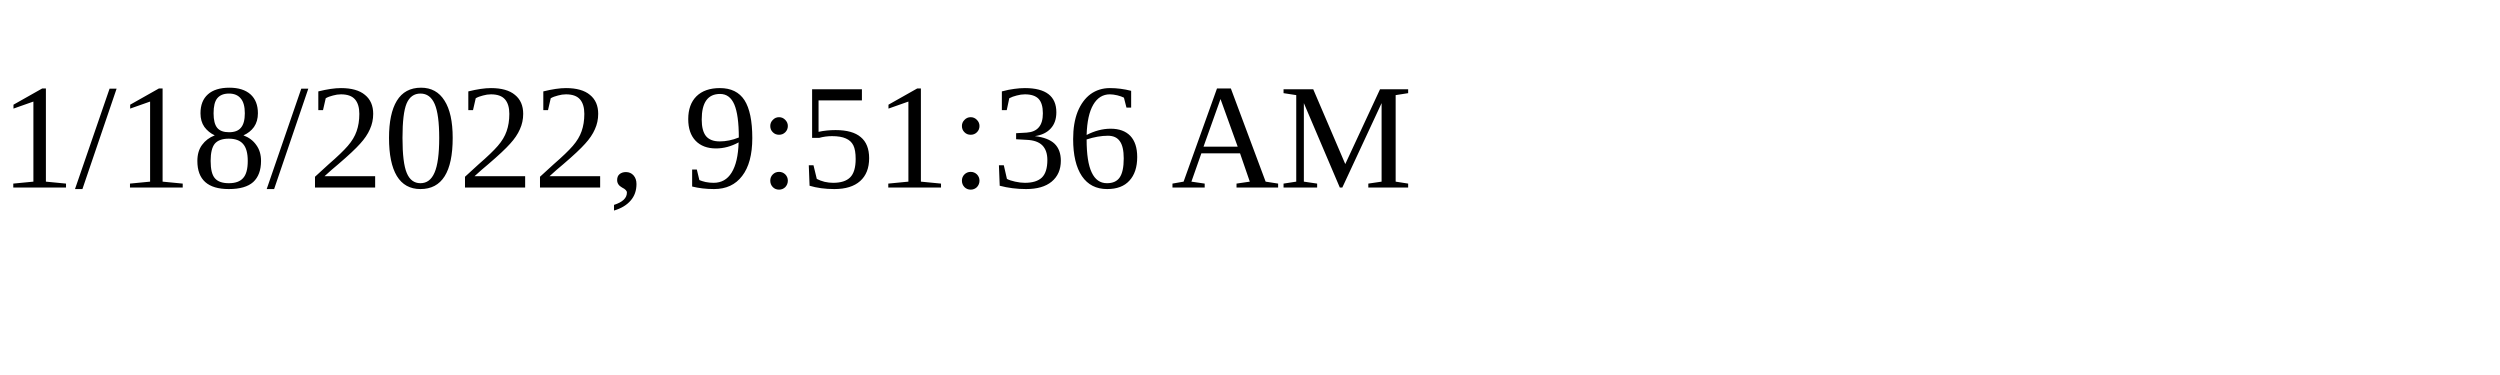
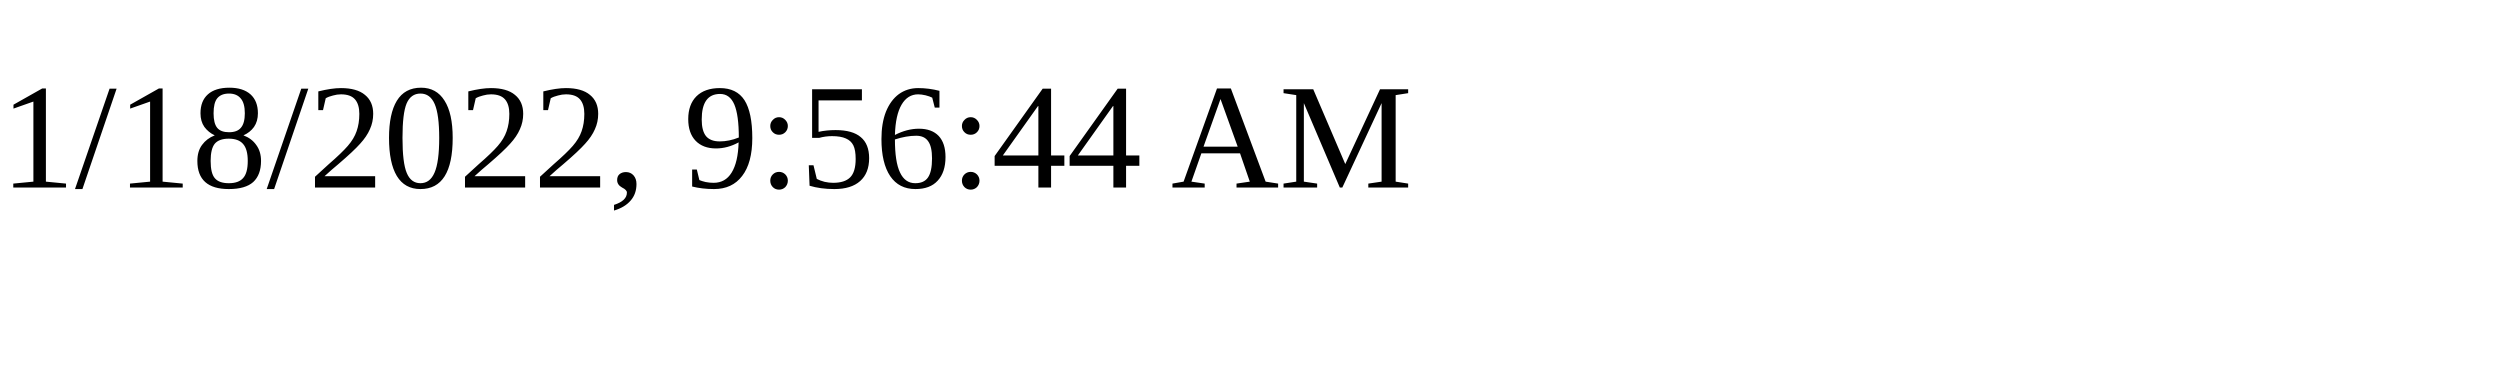
<svg xmlns="http://www.w3.org/2000/svg" height="30" width="200">
-   <text x="0" y="15">1/18/2022, 9:51:36 AM</text>
+   <text x="0" y="15">1/18/2022, 9:56:44 AM</text>
</svg>
